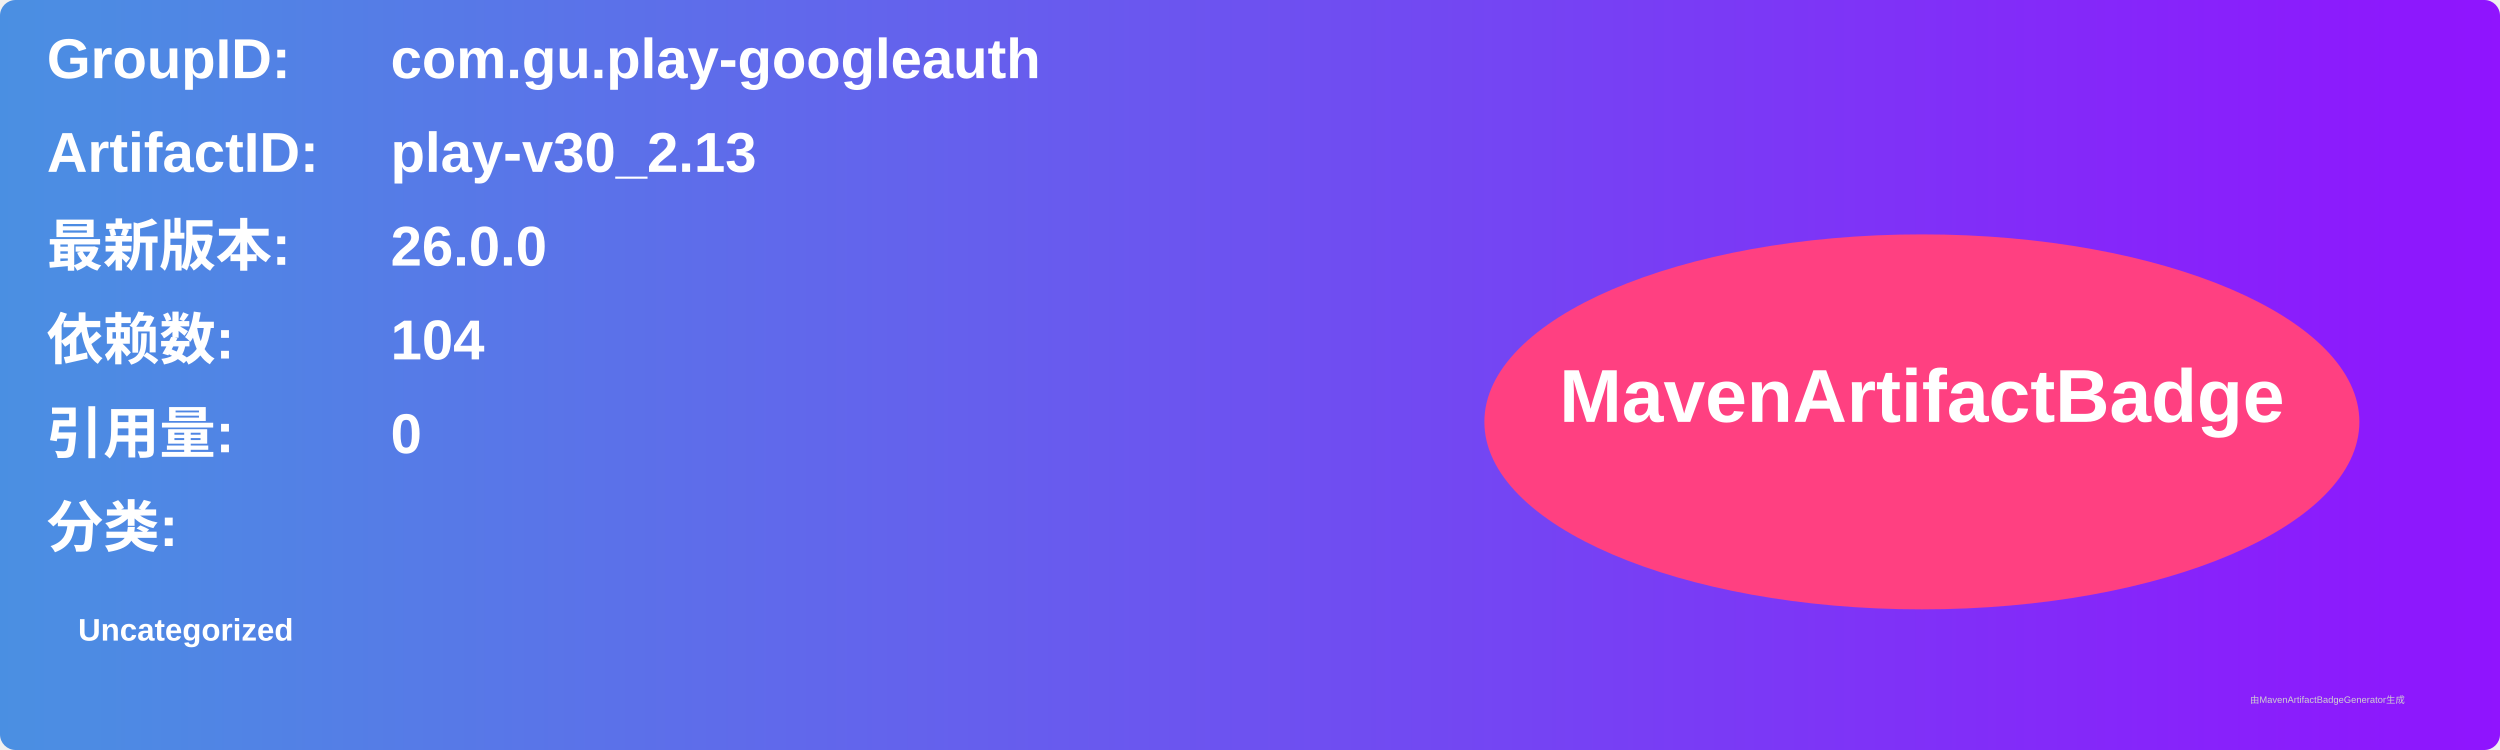
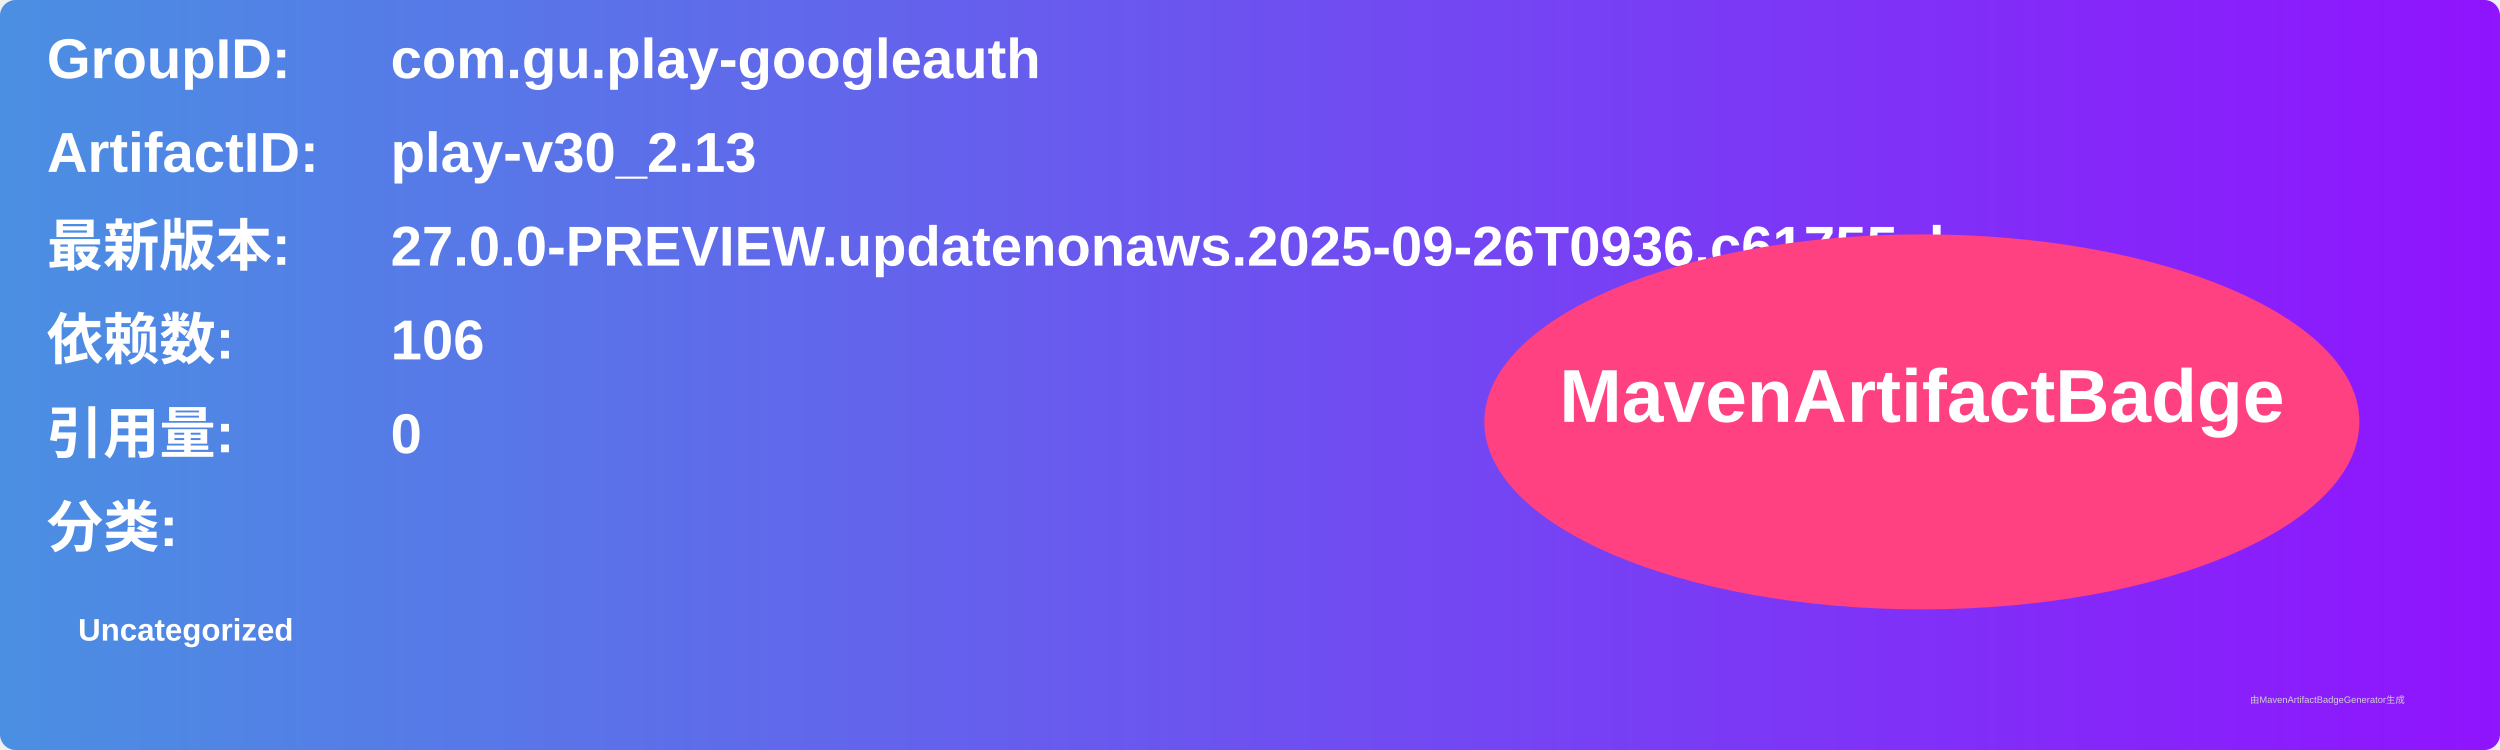
<svg xmlns="http://www.w3.org/2000/svg" width="800" height="240" viewBox="0 0 800 240">
  <linearGradient id="grad" x1="0%" y1="0%" x2="100%" y2="0%">
    <stop offset="0%" stop-color="#4a90e2" />
    <stop offset="100%" stop-color="#9013fe" />
  </linearGradient>
  <rect width="100%" height="100%" rx="5" ry="5" fill="url(#grad)" />
  <g transform="translate(15, 15)">
    <text x="0" y="10" font-family="Arial" font-size="18" fill="white" font-weight="bold" width="260">GroupID:</text>
    <text x="110" y="10" font-family="Arial" font-size="18" fill="white" font-weight="bold" width="460">com.gu.play-googleauth</text>
    <text x="0" y="40" font-family="Arial" font-size="18" fill="white" font-weight="bold" width="260">ArtifactID:</text>
    <text x="110" y="40" font-family="Arial" font-size="18" fill="white" font-weight="bold" width="460">play-v30_2.13</text>
    <text x="0" y="70" font-family="Arial" font-size="18" fill="white" font-weight="bold">最新版本:</text>
    <text x="110" y="70" font-family="Arial" font-size="18" fill="white" font-weight="bold">
-       <tspan font-weight="bold">26.0.0</tspan>
+       <tspan font-weight="bold">27.0.0-PREVIEW.updatenonaws.2025-09-26T0936.c61755eb</tspan>
    </text>
    <text x="0" y="100" font-family="Arial" font-size="18" fill="white" font-weight="bold">依赖数: </text>
    <text x="110" y="100" font-family="Arial" font-size="18" fill="white">
-       <tspan font-weight="bold">104</tspan>
+       <tspan font-weight="bold">106</tspan>
    </text>
    <text x="0" y="130" font-family="Arial" font-size="18" fill="white" font-weight="bold">引用量: </text>
    <text x="110" y="130" font-family="Arial" font-size="18" fill="white">
      <tspan font-weight="bold">0</tspan>
    </text>
    <text x="0" y="160" font-family="Arial" font-size="18" fill="white" font-weight="bold">分类:</text>
    <text x="10" y="190" font-family="Arial" font-size="10" fill="white">
      <tspan font-weight="bold">Uncategorized</tspan>
    </text>
    <ellipse cx="600" cy="120" rx="140" ry="60" fill="#ff4081" />
    <text x="600" y="120" text-anchor="middle" font-family="Arial" font-size="24" fill="white" font-weight="bold">MavenArtifactBadge</text>
  </g>
  <text x="720" y="225" font-family="Arial" font-size="3" fill="#d0d0d0">由MavenArtifactBadgeGenerator生成</text>
</svg>
